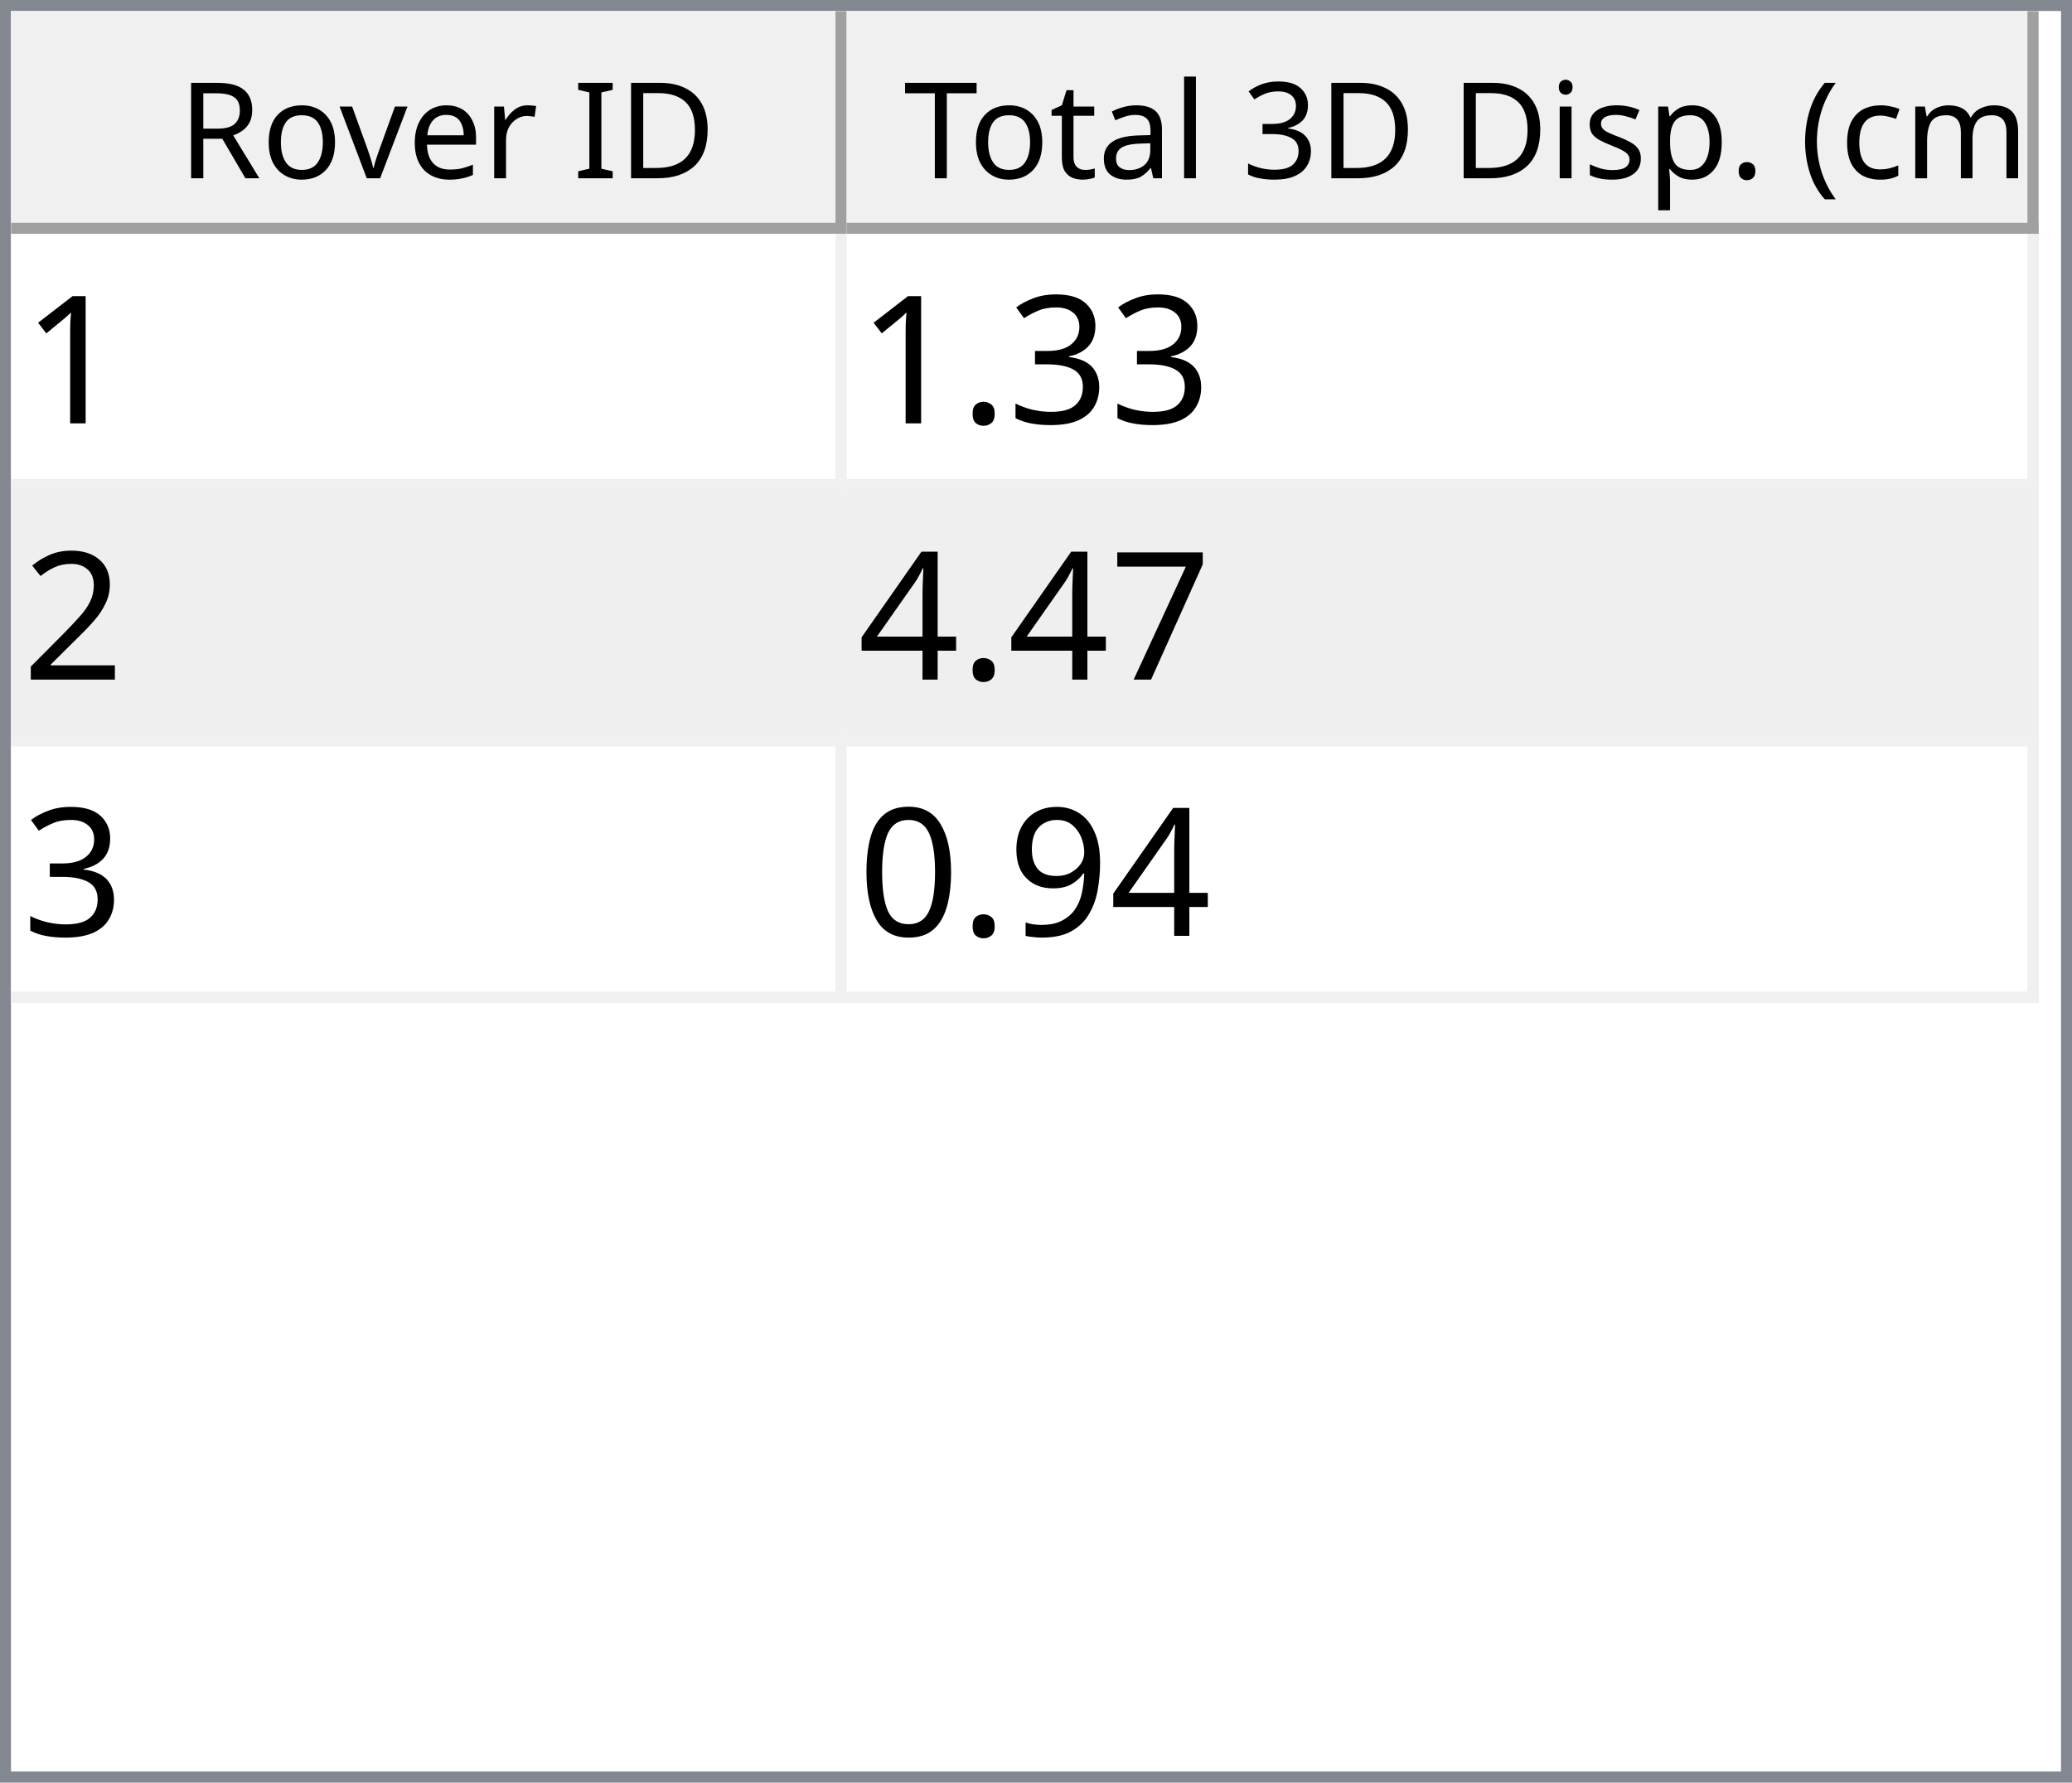
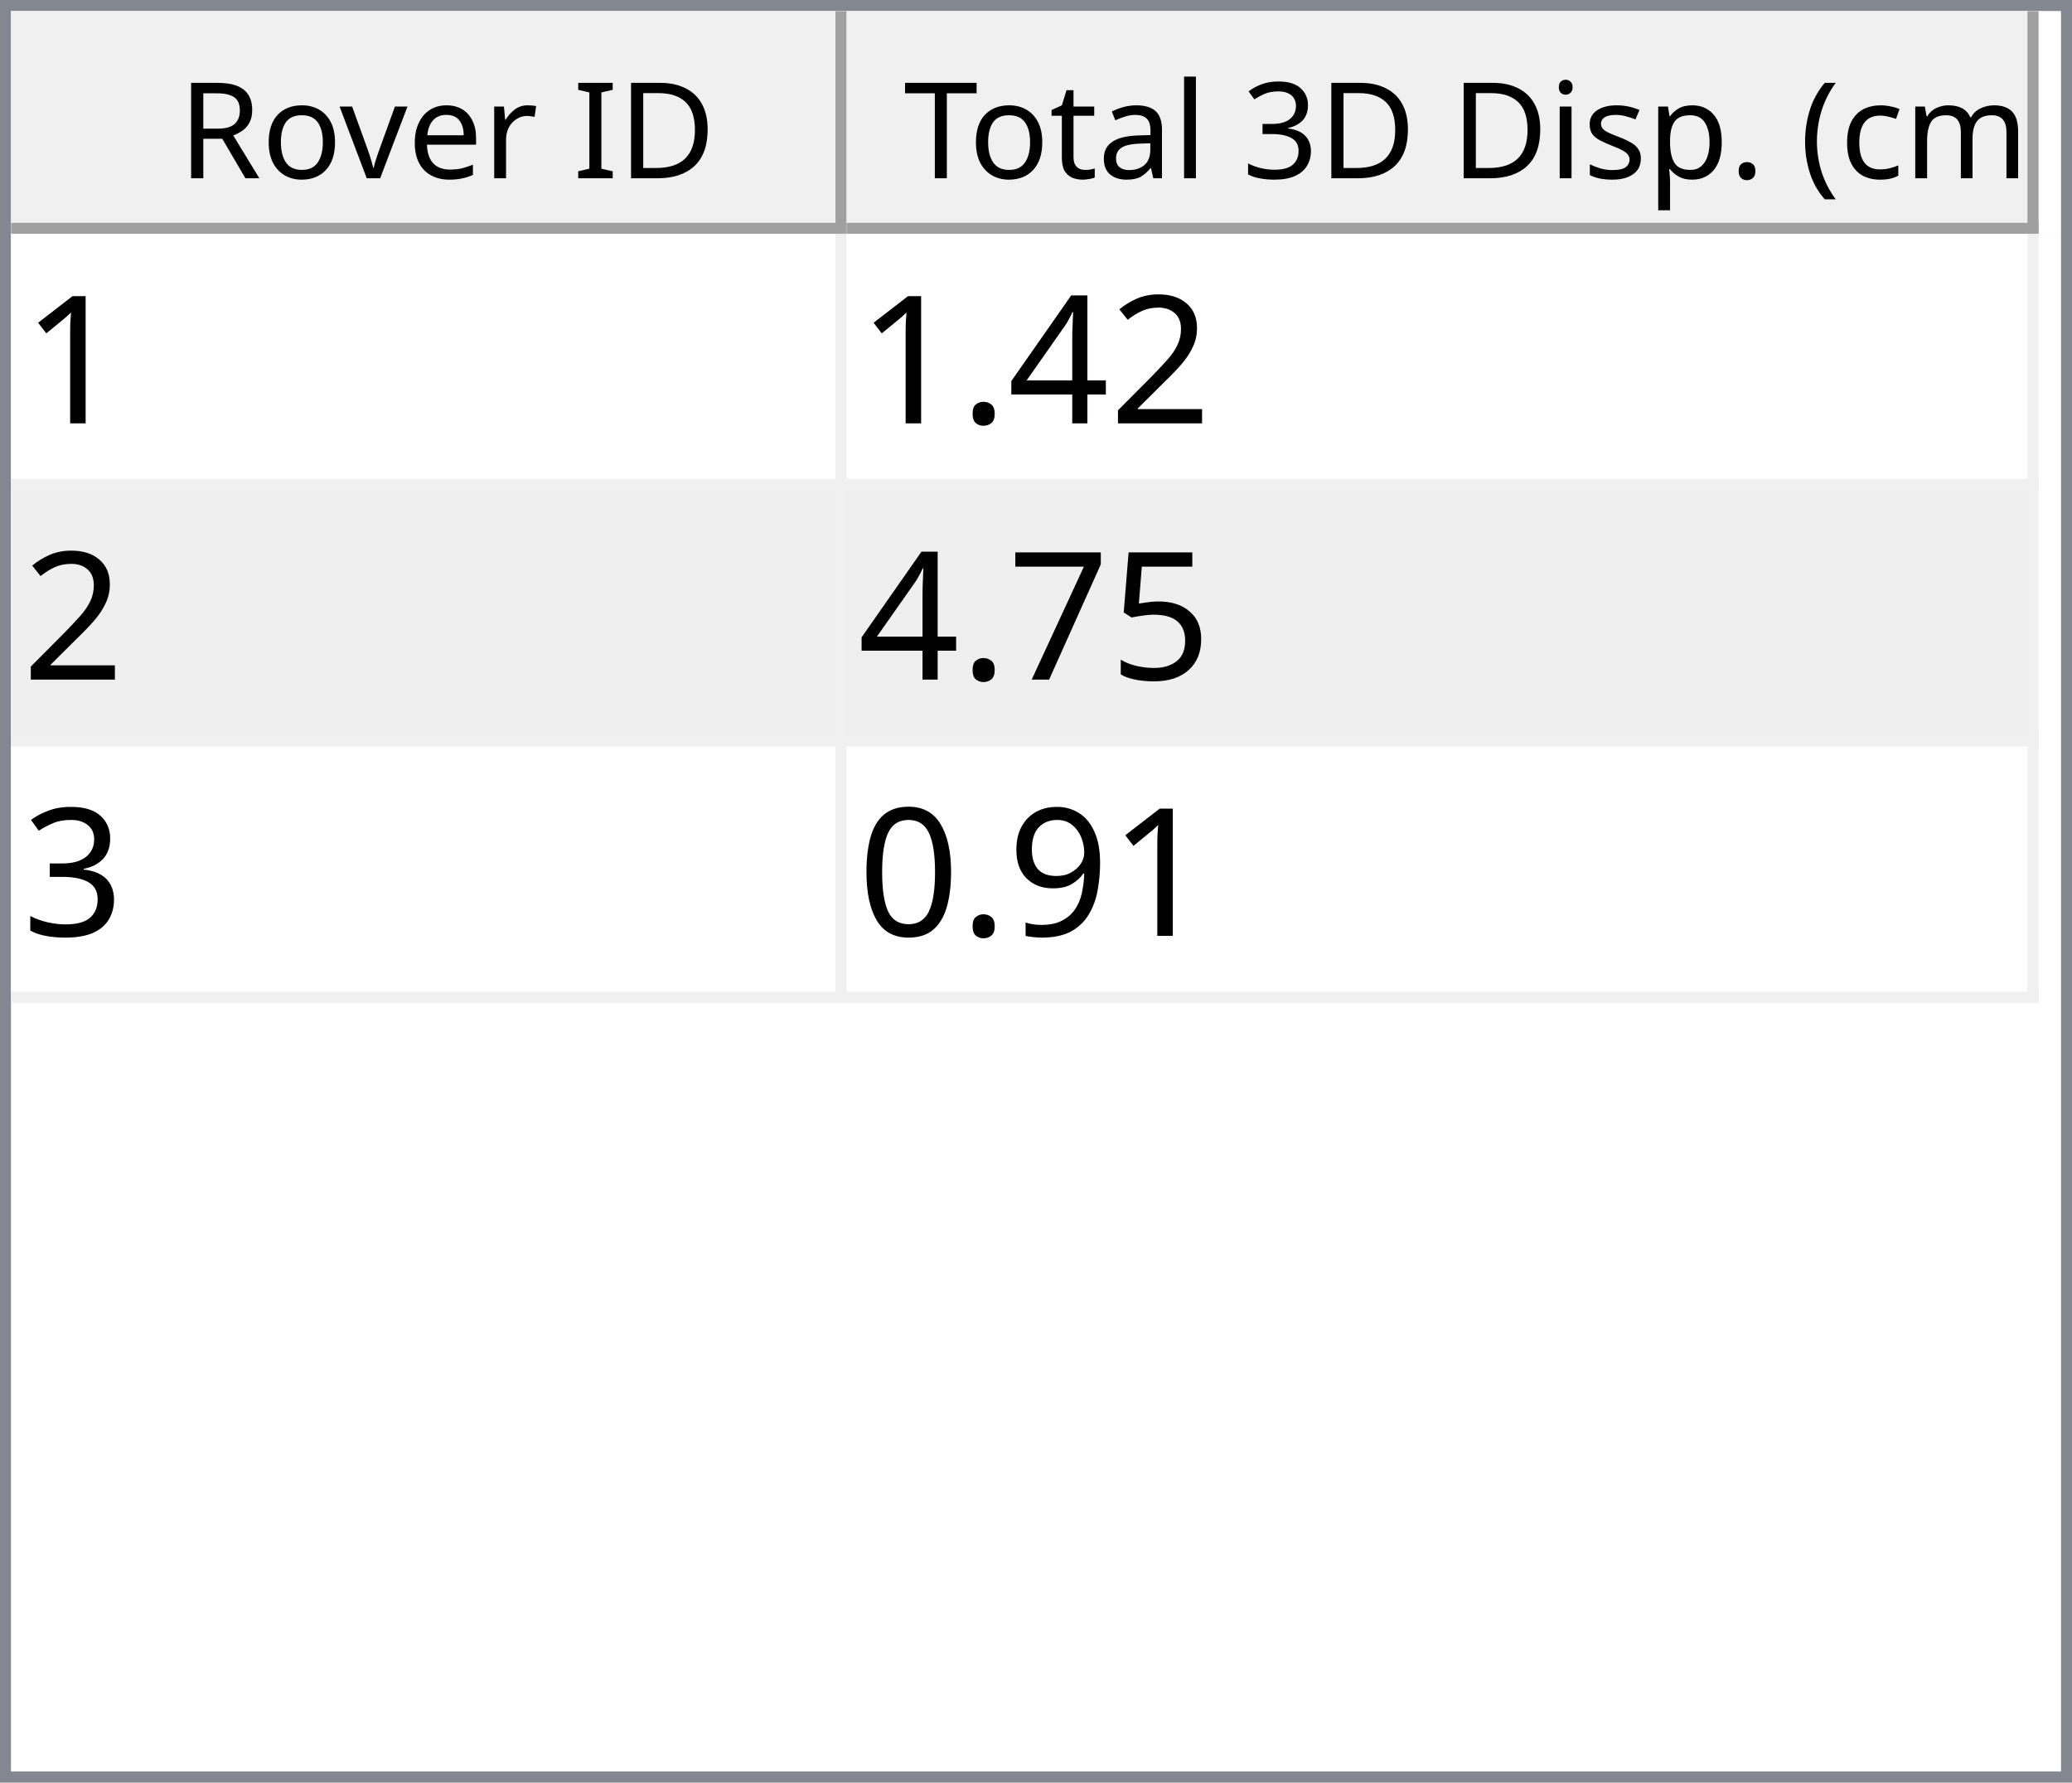
<svg xmlns="http://www.w3.org/2000/svg" style="fill-opacity:1; color-rendering:auto; color-interpolation:auto; text-rendering:auto; stroke:black; stroke-linecap:square; stroke-miterlimit:10; shape-rendering:auto; stroke-opacity:1; fill:black; stroke-dasharray:none; font-weight:normal; stroke-width:1; font-family:'Dialog'; font-style:normal; stroke-linejoin:miter; font-size:12px; stroke-dashoffset:0; image-rendering:auto;" width="186" height="160">
  <defs id="genericDefs" />
  <g>
    <defs id="defs1">
      <clipPath clipPathUnits="userSpaceOnUse" id="clipPath1">
        <path d="M0 0 L186 0 L186 160 L0 160 L0 0 Z" />
      </clipPath>
      <clipPath clipPathUnits="userSpaceOnUse" id="clipPath2">
        <path d="M0 0 L0 160 L186 160 L186 0 Z" />
      </clipPath>
      <clipPath clipPathUnits="userSpaceOnUse" id="clipPath3">
        <path d="M0 0 L0 20 L184 20 L184 0 Z" />
      </clipPath>
      <clipPath clipPathUnits="userSpaceOnUse" id="clipPath4">
        <path d="M0 0 L0 20 L75 20 L75 0 Z" />
      </clipPath>
      <clipPath clipPathUnits="userSpaceOnUse" id="clipPath5">
        <path d="M1 1 L1 19 L74 19 L74 1 Z" />
      </clipPath>
      <clipPath clipPathUnits="userSpaceOnUse" id="clipPath6">
        <path d="M0 0 L0 18 L73 18 L73 0 Z" />
      </clipPath>
      <clipPath clipPathUnits="userSpaceOnUse" id="clipPath7">
        <path d="M-0.5 -0.5 L-0.5 19.5 L74.5 19.5 L74.5 -0.5 Z" />
      </clipPath>
      <clipPath clipPathUnits="userSpaceOnUse" id="clipPath8">
        <path d="M0 0 L0 20 L107 20 L107 0 Z" />
      </clipPath>
      <clipPath clipPathUnits="userSpaceOnUse" id="clipPath9">
        <path d="M1 1 L1 19 L106 19 L106 1 Z" />
      </clipPath>
      <clipPath clipPathUnits="userSpaceOnUse" id="clipPath10">
        <path d="M0 0 L0 18 L105 18 L105 0 Z" />
      </clipPath>
      <clipPath clipPathUnits="userSpaceOnUse" id="clipPath11">
        <path d="M-0.5 -0.5 L-0.5 19.5 L106.5 19.5 L106.5 -0.5 Z" />
      </clipPath>
      <clipPath clipPathUnits="userSpaceOnUse" id="clipPath12">
        <path d="M0 0 L0 138 L184 138 L184 0 Z" />
      </clipPath>
      <clipPath clipPathUnits="userSpaceOnUse" id="clipPath13">
        <path d="M0 0 L0 69 L182 69 L182 0 Z" />
      </clipPath>
      <clipPath clipPathUnits="userSpaceOnUse" id="clipPath14">
        <path d="M-0.5 -0.5 L-0.5 68.5 L181.5 68.5 L181.5 -0.5 Z" />
      </clipPath>
      <clipPath clipPathUnits="userSpaceOnUse" id="clipPath15">
        <path d="M0 0 L0 22 L74 22 L74 0 Z" />
      </clipPath>
      <clipPath clipPathUnits="userSpaceOnUse" id="clipPath16">
        <path d="M0 0 L0 22 L106 22 L106 0 Z" />
      </clipPath>
      <font horiz-adv-x="64.551" id="font1">
        <font-face ascent="107.91" descent="25.098" units-per-em="100" style="font-style:normal; font-family:Segoe UI; font-weight:normal;" />
        <missing-glyph horiz-adv-x="64.551" d="M8.109 0 L8.109 68.266 L56.453 68.266 L56.453 0 L8.109 0 ZM15.328 7.234 L49.219 7.234 L49.219 61.031 L15.328 61.031 L15.328 7.234 Z" />
        <glyph unicode="D" horiz-adv-x="70.117" d="M9.188 0 L9.188 70.016 L28.516 70.016 Q65.531 70.016 65.531 35.891 Q65.531 19.672 55.25 9.836 Q44.969 0 27.734 0 L9.188 0 ZM17.391 62.594 L17.391 7.422 L27.828 7.422 Q41.609 7.422 49.273 14.797 Q56.938 22.172 56.938 35.688 Q56.938 62.594 28.328 62.594 L17.391 62.594 Z" />
        <glyph unicode="I" horiz-adv-x="26.611" d="M17.391 0 L9.188 0 L9.188 70.016 L17.391 70.016 L17.391 0 Z" />
        <glyph unicode=" " horiz-adv-x="27.393" d="" />
        <glyph unicode="r" horiz-adv-x="34.766" d="M34.188 41.891 Q32.078 43.5 28.125 43.5 Q23 43.5 19.555 38.672 Q16.109 33.844 16.109 25.484 L16.109 0 L8.109 0 L8.109 50 L16.109 50 L16.109 39.703 L16.312 39.703 Q18.016 44.969 21.531 47.922 Q25.047 50.875 29.391 50.875 Q32.516 50.875 34.188 50.203 L34.188 41.891 Z" />
        <glyph unicode="e" horiz-adv-x="52.295" d="M48.297 23 L12.984 23 Q13.188 14.656 17.484 10.109 Q21.781 5.562 29.297 5.562 Q37.75 5.562 44.828 11.141 L44.828 3.609 Q38.234 -1.172 27.391 -1.172 Q16.797 -1.172 10.742 5.641 Q4.688 12.453 4.688 24.812 Q4.688 36.469 11.305 43.82 Q17.922 51.172 27.734 51.172 Q37.547 51.172 42.922 44.828 Q48.297 38.484 48.297 27.203 L48.297 23 ZM40.094 29.781 Q40.047 36.719 36.75 40.578 Q33.453 44.438 27.594 44.438 Q21.922 44.438 17.969 40.383 Q14.016 36.328 13.094 29.781 L40.094 29.781 Z" />
        <glyph unicode="v" horiz-adv-x="47.9" d="M47.406 50 L27.484 0 L19.625 0 L0.688 50 L9.469 50 L22.172 13.672 Q23.578 9.672 23.922 6.688 L24.125 6.688 Q24.609 10.453 25.688 13.484 L38.969 50 L47.406 50 Z" />
        <glyph unicode="o" horiz-adv-x="58.594" d="M29 -1.172 Q17.922 -1.172 11.305 5.836 Q4.688 12.844 4.688 24.422 Q4.688 37.016 11.57 44.094 Q18.453 51.172 30.172 51.172 Q41.359 51.172 47.633 44.289 Q53.906 37.406 53.906 25.203 Q53.906 13.234 47.141 6.031 Q40.375 -1.172 29 -1.172 ZM29.594 44.438 Q21.875 44.438 17.383 39.188 Q12.891 33.938 12.891 24.703 Q12.891 15.828 17.43 10.695 Q21.969 5.562 29.594 5.562 Q37.359 5.562 41.531 10.594 Q45.703 15.625 45.703 24.906 Q45.703 34.281 41.531 39.359 Q37.359 44.438 29.594 44.438 Z" />
        <glyph unicode="R" horiz-adv-x="59.814" d="M59.375 0 L49.609 0 L37.891 19.625 Q36.281 22.359 34.766 24.289 Q33.25 26.219 31.664 27.438 Q30.078 28.656 28.25 29.219 Q26.422 29.781 24.125 29.781 L17.391 29.781 L17.391 0 L9.188 0 L9.188 70.016 L30.078 70.016 Q34.672 70.016 38.555 68.867 Q42.438 67.719 45.289 65.375 Q48.141 63.031 49.758 59.547 Q51.375 56.062 51.375 51.375 Q51.375 47.703 50.273 44.656 Q49.172 41.609 47.148 39.211 Q45.125 36.812 42.266 35.133 Q39.406 33.453 35.844 32.516 L35.844 32.328 Q37.594 31.547 38.891 30.547 Q40.188 29.547 41.359 28.18 Q42.531 26.812 43.68 25.078 Q44.828 23.344 46.234 21.047 L59.375 0 ZM17.391 62.594 L17.391 37.203 L28.516 37.203 Q31.594 37.203 34.203 38.133 Q36.812 39.062 38.719 40.797 Q40.625 42.531 41.703 45.047 Q42.781 47.562 42.781 50.688 Q42.781 56.297 39.141 59.445 Q35.5 62.594 28.609 62.594 L17.391 62.594 Z" />
        <glyph unicode=")" horiz-adv-x="30.176" d="M8.297 -15.922 L1.172 -15.922 Q16.406 2.344 16.406 26.812 Q16.406 51.469 1.078 70.016 L8.297 70.016 Q23.531 52.156 23.531 26.703 Q23.531 1.375 8.297 -15.922 Z" />
        <glyph unicode="m" horiz-adv-x="86.133" d="M79.109 0 L71.094 0 L71.094 28.719 Q71.094 37.016 68.531 40.727 Q65.969 44.438 59.906 44.438 Q54.781 44.438 51.195 39.75 Q47.609 35.062 47.609 28.516 L47.609 0 L39.594 0 L39.594 29.688 Q39.594 44.438 28.219 44.438 Q22.953 44.438 19.531 40.016 Q16.109 35.594 16.109 28.516 L16.109 0 L8.109 0 L8.109 50 L16.109 50 L16.109 42.094 L16.312 42.094 Q21.625 51.172 31.844 51.172 Q36.969 51.172 40.773 48.312 Q44.578 45.453 46 40.828 Q51.562 51.172 62.594 51.172 Q79.109 51.172 79.109 30.812 L79.109 0 Z" />
        <glyph unicode="c" horiz-adv-x="46.191" d="M42.188 2.297 Q36.422 -1.172 28.516 -1.172 Q17.828 -1.172 11.258 5.789 Q4.688 12.75 4.688 23.828 Q4.688 36.188 11.766 43.68 Q18.844 51.172 30.672 51.172 Q37.25 51.172 42.281 48.734 L42.281 40.531 Q36.719 44.438 30.375 44.438 Q22.703 44.438 17.797 38.945 Q12.891 33.453 12.891 24.516 Q12.891 15.719 17.508 10.641 Q22.125 5.562 29.891 5.562 Q36.422 5.562 42.188 9.906 L42.188 2.297 Z" />
        <glyph unicode="(" horiz-adv-x="30.176" d="M29.109 -15.922 L21.969 -15.922 Q6.844 1.375 6.844 26.703 Q6.844 52.156 21.969 70.016 L29.203 70.016 Q13.875 51.469 13.875 26.812 Q13.875 2.344 29.109 -15.922 Z" />
        <glyph unicode="." horiz-adv-x="21.68" d="M10.891 -1.078 Q8.641 -1.078 7.055 0.539 Q5.469 2.156 5.469 4.391 Q5.469 6.641 7.055 8.273 Q8.641 9.906 10.891 9.906 Q13.188 9.906 14.797 8.273 Q16.406 6.641 16.406 4.391 Q16.406 2.156 14.797 0.539 Q13.188 -1.078 10.891 -1.078 Z" />
        <glyph unicode="p" horiz-adv-x="58.789" d="M16.312 7.234 L16.109 7.234 L16.109 -23 L8.109 -23 L8.109 50 L16.109 50 L16.109 41.219 L16.312 41.219 Q22.219 51.172 33.594 51.172 Q43.266 51.172 48.688 44.461 Q54.109 37.75 54.109 26.469 Q54.109 13.922 48 6.375 Q41.891 -1.172 31.297 -1.172 Q21.578 -1.172 16.312 7.234 ZM16.109 27.391 L16.109 20.406 Q16.109 14.203 20.141 9.883 Q24.172 5.562 30.375 5.562 Q37.641 5.562 41.773 11.133 Q45.906 16.703 45.906 26.609 Q45.906 34.969 42.047 39.703 Q38.188 44.438 31.594 44.438 Q24.609 44.438 20.359 39.578 Q16.109 34.719 16.109 27.391 Z" />
        <glyph unicode="s" horiz-adv-x="42.432" d="M5.078 1.812 L5.078 10.406 Q11.625 5.562 19.484 5.562 Q30.031 5.562 30.031 12.594 Q30.031 14.594 29.125 15.992 Q28.219 17.391 26.68 18.461 Q25.141 19.531 23.07 20.383 Q21 21.234 18.609 22.172 Q15.281 23.484 12.766 24.828 Q10.25 26.172 8.57 27.859 Q6.891 29.547 6.031 31.695 Q5.172 33.844 5.172 36.719 Q5.172 40.234 6.789 42.945 Q8.406 45.656 11.086 47.484 Q13.766 49.312 17.211 50.242 Q20.656 51.172 24.312 51.172 Q30.812 51.172 35.938 48.922 L35.938 40.828 Q30.422 44.438 23.25 44.438 Q21 44.438 19.195 43.922 Q17.391 43.406 16.094 42.477 Q14.797 41.547 14.086 40.258 Q13.375 38.969 13.375 37.406 Q13.375 35.453 14.086 34.133 Q14.797 32.812 16.164 31.789 Q17.531 30.766 19.484 29.938 Q21.438 29.109 23.922 28.125 Q27.25 26.859 29.883 25.516 Q32.516 24.172 34.375 22.484 Q36.234 20.797 37.234 18.602 Q38.234 16.406 38.234 13.375 Q38.234 9.672 36.602 6.938 Q34.969 4.203 32.234 2.398 Q29.5 0.594 25.93 -0.289 Q22.359 -1.172 18.453 -1.172 Q10.75 -1.172 5.078 1.812 Z" />
        <glyph unicode="i" horiz-adv-x="24.219" d="M12.203 62.703 Q10.062 62.703 8.547 64.164 Q7.031 65.625 7.031 67.875 Q7.031 70.125 8.547 71.609 Q10.062 73.094 12.203 73.094 Q14.406 73.094 15.945 71.609 Q17.484 70.125 17.484 67.875 Q17.484 65.719 15.945 64.211 Q14.406 62.703 12.203 62.703 ZM16.109 0 L8.109 0 L8.109 50 L16.109 50 L16.109 0 Z" />
        <glyph unicode="3" horiz-adv-x="53.906" d="M46.531 19.828 Q46.531 15.094 44.75 11.211 Q42.969 7.328 39.719 4.57 Q36.469 1.812 31.93 0.297 Q27.391 -1.219 21.922 -1.219 Q11.922 -1.219 6 2.594 L6 11.188 Q13.094 5.609 22.219 5.609 Q25.875 5.609 28.828 6.539 Q31.781 7.469 33.906 9.227 Q36.031 10.984 37.18 13.477 Q38.328 15.969 38.328 19.094 Q38.328 32.812 18.797 32.812 L12.984 32.812 L12.984 39.594 L18.5 39.594 Q35.797 39.594 35.797 52.484 Q35.797 64.406 22.609 64.406 Q15.188 64.406 8.688 59.422 L8.688 67.188 Q15.375 71.188 24.609 71.188 Q29 71.188 32.57 69.969 Q36.141 68.75 38.68 66.555 Q41.219 64.359 42.609 61.281 Q44 58.203 44 54.5 Q44 40.672 30.031 36.719 L30.031 36.531 Q33.594 36.141 36.625 34.797 Q39.656 33.453 41.852 31.305 Q44.047 29.156 45.289 26.25 Q46.531 23.344 46.531 19.828 Z" />
        <glyph unicode="l" horiz-adv-x="24.219" d="M16.109 0 L8.109 0 L8.109 74.031 L16.109 74.031 L16.109 0 Z" />
        <glyph unicode="a" horiz-adv-x="50.879" d="M43.891 0 L35.891 0 L35.891 7.812 L35.688 7.812 Q30.469 -1.172 20.312 -1.172 Q12.844 -1.172 8.617 2.781 Q4.391 6.734 4.391 13.281 Q4.391 27.297 20.906 29.594 L35.891 31.688 Q35.891 44.438 25.594 44.438 Q16.547 44.438 9.281 38.281 L9.281 46.484 Q16.656 51.172 26.266 51.172 Q43.891 51.172 43.891 32.516 L43.891 0 ZM35.891 25.297 L23.828 23.641 Q18.266 22.859 15.43 20.875 Q12.594 18.891 12.594 13.875 Q12.594 10.203 15.211 7.883 Q17.828 5.562 22.172 5.562 Q28.125 5.562 32.008 9.742 Q35.891 13.922 35.891 20.312 L35.891 25.297 Z" />
        <glyph unicode="t" horiz-adv-x="33.887" d="M31.297 0.484 Q28.469 -1.078 23.828 -1.078 Q10.688 -1.078 10.688 13.578 L10.688 43.172 L2.094 43.172 L2.094 50 L10.688 50 L10.688 62.203 L18.703 64.797 L18.703 50 L31.297 50 L31.297 43.172 L18.703 43.172 L18.703 14.984 Q18.703 9.969 20.414 7.82 Q22.125 5.672 26.078 5.672 Q29.109 5.672 31.297 7.328 L31.297 0.484 Z" />
        <glyph unicode="T" horiz-adv-x="52.393" d="M50.594 62.594 L30.375 62.594 L30.375 0 L22.172 0 L22.172 62.594 L2 62.594 L2 70.016 L50.594 70.016 L50.594 62.594 Z" />
      </font>
      <font horiz-adv-x="75.0" id="font2">
        <font-face ascent="100.537" descent="21.973" units-per-em="100" style="font-style:normal; font-family:sans-serif; font-weight:normal;" />
        <missing-glyph horiz-adv-x="75.0" d="M12.5 0 L12.5 62.5 L62.5 62.5 L62.5 0 L12.5 0 ZM14.062 1.562 L60.938 1.562 L60.938 60.938 L14.062 60.938 L14.062 1.562 Z" />
        <glyph unicode="1" horiz-adv-x="55.615" d="M37.25 0 L28.469 0 L28.469 56 Q25.297 52.984 20.141 49.953 Q14.984 46.922 10.891 45.406 L10.891 53.906 Q18.266 57.375 23.781 62.305 Q29.297 67.234 31.594 71.875 L37.25 71.875 L37.25 0 Z" />
+         <glyph unicode="2" horiz-adv-x="55.615" d="M50.344 8.453 L50.344 0 L3.031 0 Q2.938 3.172 4.047 6.109 Q5.859 10.938 9.836 15.625 Q13.812 20.312 21.344 26.469 Q33.016 36.031 37.117 41.625 Q41.219 47.219 41.219 52.203 Q41.219 57.422 37.477 61.008 Q33.734 64.594 27.734 64.594 Q21.391 64.594 17.578 60.789 Q13.766 56.984 13.719 50.25 L4.688 51.172 Q5.609 61.281 11.664 66.578 Q17.719 71.875 27.938 71.875 Q38.234 71.875 44.242 66.164 Q50.25 60.453 50.25 52 Q50.25 47.703 48.492 43.555 Q46.734 39.406 42.656 34.812 Q38.578 30.219 29.109 22.219 Q21.188 15.578 18.945 13.211 Q16.703 10.844 15.234 8.453 L50.344 8.453 Z" />
+         <glyph unicode="4" horiz-adv-x="55.615" d="M32.328 0 L32.328 17.141 L1.266 17.141 L1.266 25.203 L33.938 71.578 L41.109 71.578 L41.109 25.203 L50.781 25.203 L50.781 17.141 L41.109 17.141 L41.109 0 L32.328 0 ZM32.328 25.203 L32.328 57.469 L9.906 25.203 L32.328 25.203 Z" />
+         <glyph unicode="." horiz-adv-x="27.783" d="M9.078 0 L9.078 10.016 L19.094 10.016 L19.094 0 L9.078 0 Z" />
+         <glyph unicode="5" horiz-adv-x="55.615" d="M4.156 18.75 L13.375 19.531 Q14.406 12.797 18.141 9.398 Q21.875 6 27.156 6 Q33.5 6 37.891 10.789 Q42.281 15.578 42.281 23.484 Q42.281 31 38.062 35.352 Q33.844 39.703 27 39.703 Q22.75 39.703 19.336 37.773 Q15.922 35.844 13.969 32.766 L5.719 33.844 L12.641 70.609 L48.25 70.609 L48.25 62.203 L19.672 62.203 L15.828 42.969 Q22.266 47.469 29.344 47.469 Q38.719 47.469 45.164 40.969 Q51.609 34.469 51.609 24.266 Q51.609 14.547 45.953 7.469 Q39.062 -1.219 27.156 -1.219 Q17.391 -1.219 11.211 4.25 Q5.031 9.719 4.156 18.75 Z" />
+         <glyph unicode="7" horiz-adv-x="55.615" d="M4.734 62.203 L4.734 70.656 L51.078 70.656 L51.078 63.812 Q44.234 56.547 37.523 44.484 Q30.812 32.422 27.156 19.672 Q24.516 10.688 23.781 0 L14.75 0 Q14.891 8.453 18.062 20.414 Q21.234 32.375 27.172 43.484 Q33.109 54.594 39.797 62.203 L4.734 62.203 Z" />
        <glyph unicode="3" horiz-adv-x="55.615" d="M4.203 18.891 L12.984 20.062 Q14.5 12.594 18.141 9.297 Q21.781 6 27 6 Q33.203 6 37.477 10.297 Q41.75 14.594 41.75 20.953 Q41.75 27 37.797 30.93 Q33.844 34.859 27.734 34.859 Q25.25 34.859 21.531 33.891 L22.516 41.609 Q23.391 41.5 23.922 41.5 Q29.547 41.5 34.039 44.43 Q38.531 47.359 38.531 53.469 Q38.531 58.297 35.258 61.477 Q31.984 64.656 26.812 64.656 Q21.688 64.656 18.266 61.43 Q14.844 58.203 13.875 51.766 L5.078 53.328 Q6.688 62.156 12.398 67.016 Q18.109 71.875 26.609 71.875 Q32.469 71.875 37.398 69.359 Q42.328 66.844 44.945 62.5 Q47.562 58.156 47.562 53.266 Q47.562 48.641 45.07 44.828 Q42.578 41.016 37.703 38.766 Q44.047 37.312 47.562 32.695 Q51.078 28.078 51.078 21.141 Q51.078 11.766 44.242 5.25 Q37.406 -1.266 26.953 -1.266 Q17.531 -1.266 11.305 4.352 Q5.078 9.969 4.203 18.891 Z" />
-         <glyph unicode="." horiz-adv-x="27.783" d="M9.078 0 L9.078 10.016 L19.094 10.016 L19.094 0 L9.078 0 Z" />
-         <glyph unicode="2" horiz-adv-x="55.615" d="M50.344 8.453 L50.344 0 L3.031 0 Q2.938 3.172 4.047 6.109 Q5.859 10.938 9.836 15.625 Q13.812 20.312 21.344 26.469 Q33.016 36.031 37.117 41.625 Q41.219 47.219 41.219 52.203 Q41.219 57.422 37.477 61.008 Q33.734 64.594 27.734 64.594 Q21.391 64.594 17.578 60.789 Q13.766 56.984 13.719 50.25 L4.688 51.172 Q5.609 61.281 11.664 66.578 Q17.719 71.875 27.938 71.875 Q38.234 71.875 44.242 66.164 Q50.25 60.453 50.25 52 Q50.25 47.703 48.492 43.555 Q46.734 39.406 42.656 34.812 Q38.578 30.219 29.109 22.219 Q21.188 15.578 18.945 13.211 Q16.703 10.844 15.234 8.453 L50.344 8.453 Z" />
-         <glyph unicode="7" horiz-adv-x="55.615" d="M4.734 62.203 L4.734 70.656 L51.078 70.656 L51.078 63.812 Q44.234 56.547 37.523 44.484 Q30.812 32.422 27.156 19.672 Q24.516 10.688 23.781 0 L14.75 0 Q14.891 8.453 18.062 20.414 Q21.234 32.375 27.172 43.484 Q33.109 54.594 39.797 62.203 L4.734 62.203 Z" />
-         <glyph unicode="4" horiz-adv-x="55.615" d="M32.328 0 L32.328 17.141 L1.266 17.141 L1.266 25.203 L33.938 71.578 L41.109 71.578 L41.109 25.203 L50.781 25.203 L50.781 17.141 L41.109 17.141 L41.109 0 L32.328 0 ZM32.328 25.203 L32.328 57.469 L9.906 25.203 L32.328 25.203 Z" />
        <glyph unicode="9" horiz-adv-x="55.615" d="M5.469 16.547 L13.922 17.328 Q14.984 11.375 18.016 8.688 Q21.047 6 25.781 6 Q29.828 6 32.883 7.859 Q35.938 9.719 37.891 12.82 Q39.844 15.922 41.164 21.195 Q42.484 26.469 42.484 31.938 Q42.484 32.516 42.438 33.688 Q39.797 29.5 35.234 26.883 Q30.672 24.266 25.344 24.266 Q16.453 24.266 10.305 30.711 Q4.156 37.156 4.156 47.703 Q4.156 58.594 10.578 65.234 Q17 71.875 26.656 71.875 Q33.641 71.875 39.43 68.117 Q45.219 64.359 48.219 57.398 Q51.219 50.438 51.219 37.25 Q51.219 23.531 48.242 15.406 Q45.266 7.281 39.383 3.031 Q33.5 -1.219 25.594 -1.219 Q17.188 -1.219 11.867 3.445 Q6.547 8.109 5.469 16.547 ZM41.453 48.141 Q41.453 55.719 37.43 60.156 Q33.406 64.594 27.734 64.594 Q21.875 64.594 17.531 59.812 Q13.188 55.031 13.188 47.406 Q13.188 40.578 17.312 36.305 Q21.438 32.031 27.484 32.031 Q33.594 32.031 37.523 36.305 Q41.453 40.578 41.453 48.141 Z" />
        <glyph unicode="0" horiz-adv-x="55.615" d="M4.156 35.297 Q4.156 48 6.766 55.742 Q9.375 63.484 14.523 67.68 Q19.672 71.875 27.484 71.875 Q33.25 71.875 37.594 69.555 Q41.938 67.234 44.773 62.867 Q47.609 58.5 49.219 52.227 Q50.828 45.953 50.828 35.297 Q50.828 22.703 48.242 14.969 Q45.656 7.234 40.508 3.008 Q35.359 -1.219 27.484 -1.219 Q17.141 -1.219 11.234 6.203 Q4.156 15.141 4.156 35.297 ZM13.188 35.297 Q13.188 17.672 17.312 11.836 Q21.438 6 27.484 6 Q33.547 6 37.672 11.859 Q41.797 17.719 41.797 35.297 Q41.797 52.984 37.672 58.789 Q33.547 64.594 27.391 64.594 Q21.344 64.594 17.719 59.469 Q13.188 52.938 13.188 35.297 Z" />
      </font>
    </defs>
    <g style="fill:white; stroke:white;">
      <rect x="0" y="0" width="186" style="clip-path:url(#clipPath1); stroke:none;" height="160" />
    </g>
    <g style="fill:white; text-rendering:optimizeSpeed; color-rendering:optimizeSpeed; image-rendering:optimizeSpeed; shape-rendering:crispEdges; stroke:white; color-interpolation:sRGB;">
      <rect x="0" width="186" height="160" y="0" style="stroke:none;" />
      <path style="stroke:none;" d="M0 160 L186 160 L186 0 L0 0 Z" />
    </g>
    <g style="fill:rgb(240,240,240); font-family:'Segoe UI'; stroke:rgb(240,240,240);">
      <rect x="0" y="0" width="186" style="clip-path:url(#clipPath2); stroke:none;" height="160" />
    </g>
    <g style="fill:rgb(130,135,144); font-family:'Segoe UI'; stroke:rgb(130,135,144);">
      <path d="M0 0 L186 0 L186 160 L0 160 L0 0 ZM1 1 L185 1 L185 159 L1 159 L1 1 Z" style="fill-rule:evenodd; clip-path:url(#clipPath2); stroke:none;" />
    </g>
    <g style="fill:white; font-family:'Segoe UI'; stroke:white;" transform="translate(1,1)">
      <rect x="0" y="0" width="184" style="clip-path:url(#clipPath3); stroke:none;" height="20" />
    </g>
    <g style="fill:rgb(240,240,240); font-family:'Segoe UI'; stroke:rgb(240,240,240);" transform="translate(1,1)">
      <rect x="0" y="0" width="75" style="clip-path:url(#clipPath4); stroke:none;" height="20" />
    </g>
    <g style="font-family:'Segoe UI';" transform="translate(2,2)">
      <text x="14" xml:space="preserve" y="14" style="clip-path:url(#clipPath6); stroke:none;">Rover ID</text>
    </g>
    <g style="fill:rgb(160,160,160); font-family:'Segoe UI'; stroke:rgb(160,160,160); stroke-linejoin:bevel;" transform="translate(1.5,1.5)">
      <line x1="74" x2="74" y1="0" style="fill:none; clip-path:url(#clipPath7);" y2="19" />
    </g>
    <g style="fill:rgb(160,160,160); font-family:'Segoe UI'; stroke:rgb(160,160,160); stroke-linejoin:bevel;" transform="matrix(1,0,0,1,1,1) translate(0.5,0.5)">
      <line x1="0" x2="74" y1="19" style="fill:none; clip-path:url(#clipPath7);" y2="19" />
    </g>
    <g style="fill:rgb(240,240,240); font-family:'Segoe UI'; stroke:rgb(240,240,240);" transform="translate(76,1)">
      <rect x="0" y="0" width="107" style="clip-path:url(#clipPath8); stroke:none;" height="20" />
    </g>
    <g style="font-family:'Segoe UI';" transform="translate(77,2)">
      <text x="1" xml:space="preserve" y="14" style="clip-path:url(#clipPath10); stroke:none;"> Total 3D Disp. (cm)</text>
    </g>
    <g style="fill:rgb(160,160,160); font-family:'Segoe UI'; stroke:rgb(160,160,160); stroke-linejoin:bevel;" transform="translate(76.5,1.5)">
      <line x1="106" x2="106" y1="0" style="fill:none; clip-path:url(#clipPath11);" y2="19" />
    </g>
    <g style="fill:rgb(160,160,160); font-family:'Segoe UI'; stroke:rgb(160,160,160); stroke-linejoin:bevel;" transform="matrix(1,0,0,1,76,1) translate(0.5,0.5)">
      <line x1="0" x2="106" y1="19" style="fill:none; clip-path:url(#clipPath11);" y2="19" />
    </g>
    <g style="fill:white; font-family:'Segoe UI'; stroke:white;" transform="translate(1,21)">
      <rect x="0" y="0" width="184" style="clip-path:url(#clipPath12); stroke:none;" height="138" />
    </g>
    <g style="fill:rgb(240,240,240); font-size:16px; font-family:sans-serif; stroke:rgb(240,240,240);" transform="translate(1,21)">
      <rect x="0" y="0" width="182" style="clip-path:url(#clipPath13); stroke:none;" height="69" />
      <line transform="translate(0.5,0.5)" x1="0" x2="181" y1="22" style="clip-path:url(#clipPath14); fill:none; stroke-linejoin:bevel;" y2="22" />
    </g>
    <g transform="matrix(1,0,0,1,1,21) translate(0.5,0.5)" style="fill:rgb(240,240,240); font-size:16px; font-family:sans-serif; stroke:rgb(240,240,240); stroke-linejoin:bevel;">
      <line x1="0" x2="181" y1="45" style="fill:none; clip-path:url(#clipPath14);" y2="45" />
    </g>
    <g transform="matrix(1,0,0,1,1,21) translate(0.5,0.5)" style="fill:rgb(240,240,240); font-size:16px; font-family:sans-serif; stroke:rgb(240,240,240); stroke-linejoin:bevel;">
      <line x1="0" x2="181" y1="68" style="fill:none; clip-path:url(#clipPath14);" y2="68" />
    </g>
    <g transform="matrix(1,0,0,1,1,21) translate(0.5,0.5)" style="fill:rgb(240,240,240); font-size:16px; font-family:sans-serif; stroke:rgb(240,240,240); stroke-linejoin:bevel;">
      <line x1="74" x2="74" y1="0" style="fill:none; clip-path:url(#clipPath14);" y2="68" />
    </g>
    <g transform="matrix(1,0,0,1,1,21) translate(0.5,0.5)" style="fill:rgb(240,240,240); font-size:16px; font-family:sans-serif; stroke:rgb(240,240,240); stroke-linejoin:bevel;">
      <line x1="181" x2="181" y1="0" style="fill:none; clip-path:url(#clipPath14);" y2="68" />
    </g>
    <g style="fill:white; font-size:16px; font-family:sans-serif; stroke:white;" transform="matrix(1,0,0,1,1,21)">
      <rect x="0" y="0" width="74" style="clip-path:url(#clipPath15); stroke:none;" height="22" />
      <text x="1" y="17" style="fill:black; clip-path:url(#clipPath15); stroke:none;" xml:space="preserve">1</text>
    </g>
    <g style="fill:white; font-size:16px; font-family:sans-serif; stroke:white;" transform="matrix(1,0,0,1,1,21) translate(75,0)">
      <rect x="0" y="0" width="106" style="clip-path:url(#clipPath16); stroke:none;" height="22" />
-       <text x="1" y="17" style="fill:black; clip-path:url(#clipPath16); stroke:none;" xml:space="preserve">1.33</text>
+       <text x="1" y="17" style="fill:black; clip-path:url(#clipPath16); stroke:none;" xml:space="preserve">1.42</text>
    </g>
    <g style="fill:rgb(239,239,239); font-size:16px; font-family:sans-serif; stroke:rgb(239,239,239);" transform="matrix(1,0,0,1,1,21) translate(0,23)">
      <rect x="0" y="0" width="74" style="clip-path:url(#clipPath15); stroke:none;" height="22" />
      <text x="1" y="17" style="fill:black; clip-path:url(#clipPath15); stroke:none;" xml:space="preserve">2</text>
    </g>
    <g style="fill:rgb(239,239,239); font-size:16px; font-family:sans-serif; stroke:rgb(239,239,239);" transform="matrix(1,0,0,1,1,21) translate(75,23)">
      <rect x="0" y="0" width="106" style="clip-path:url(#clipPath16); stroke:none;" height="22" />
-       <text x="1" y="17" style="fill:black; clip-path:url(#clipPath16); stroke:none;" xml:space="preserve">4.47</text>
+       <text x="1" y="17" style="fill:black; clip-path:url(#clipPath16); stroke:none;" xml:space="preserve">4.75</text>
    </g>
    <g style="fill:white; font-size:16px; font-family:sans-serif; stroke:white;" transform="matrix(1,0,0,1,1,21) translate(0,46)">
      <rect x="0" y="0" width="74" style="clip-path:url(#clipPath15); stroke:none;" height="22" />
      <text x="1" y="17" style="fill:black; clip-path:url(#clipPath15); stroke:none;" xml:space="preserve">3</text>
    </g>
    <g style="fill:white; font-size:16px; font-family:sans-serif; stroke:white;" transform="matrix(1,0,0,1,1,21) translate(75,46)">
      <rect x="0" y="0" width="106" style="clip-path:url(#clipPath16); stroke:none;" height="22" />
-       <text x="1" y="17" style="fill:black; clip-path:url(#clipPath16); stroke:none;" xml:space="preserve">0.94</text>
+       <text x="1" y="17" style="fill:black; clip-path:url(#clipPath16); stroke:none;" xml:space="preserve">0.91</text>
    </g>
  </g>
</svg>
